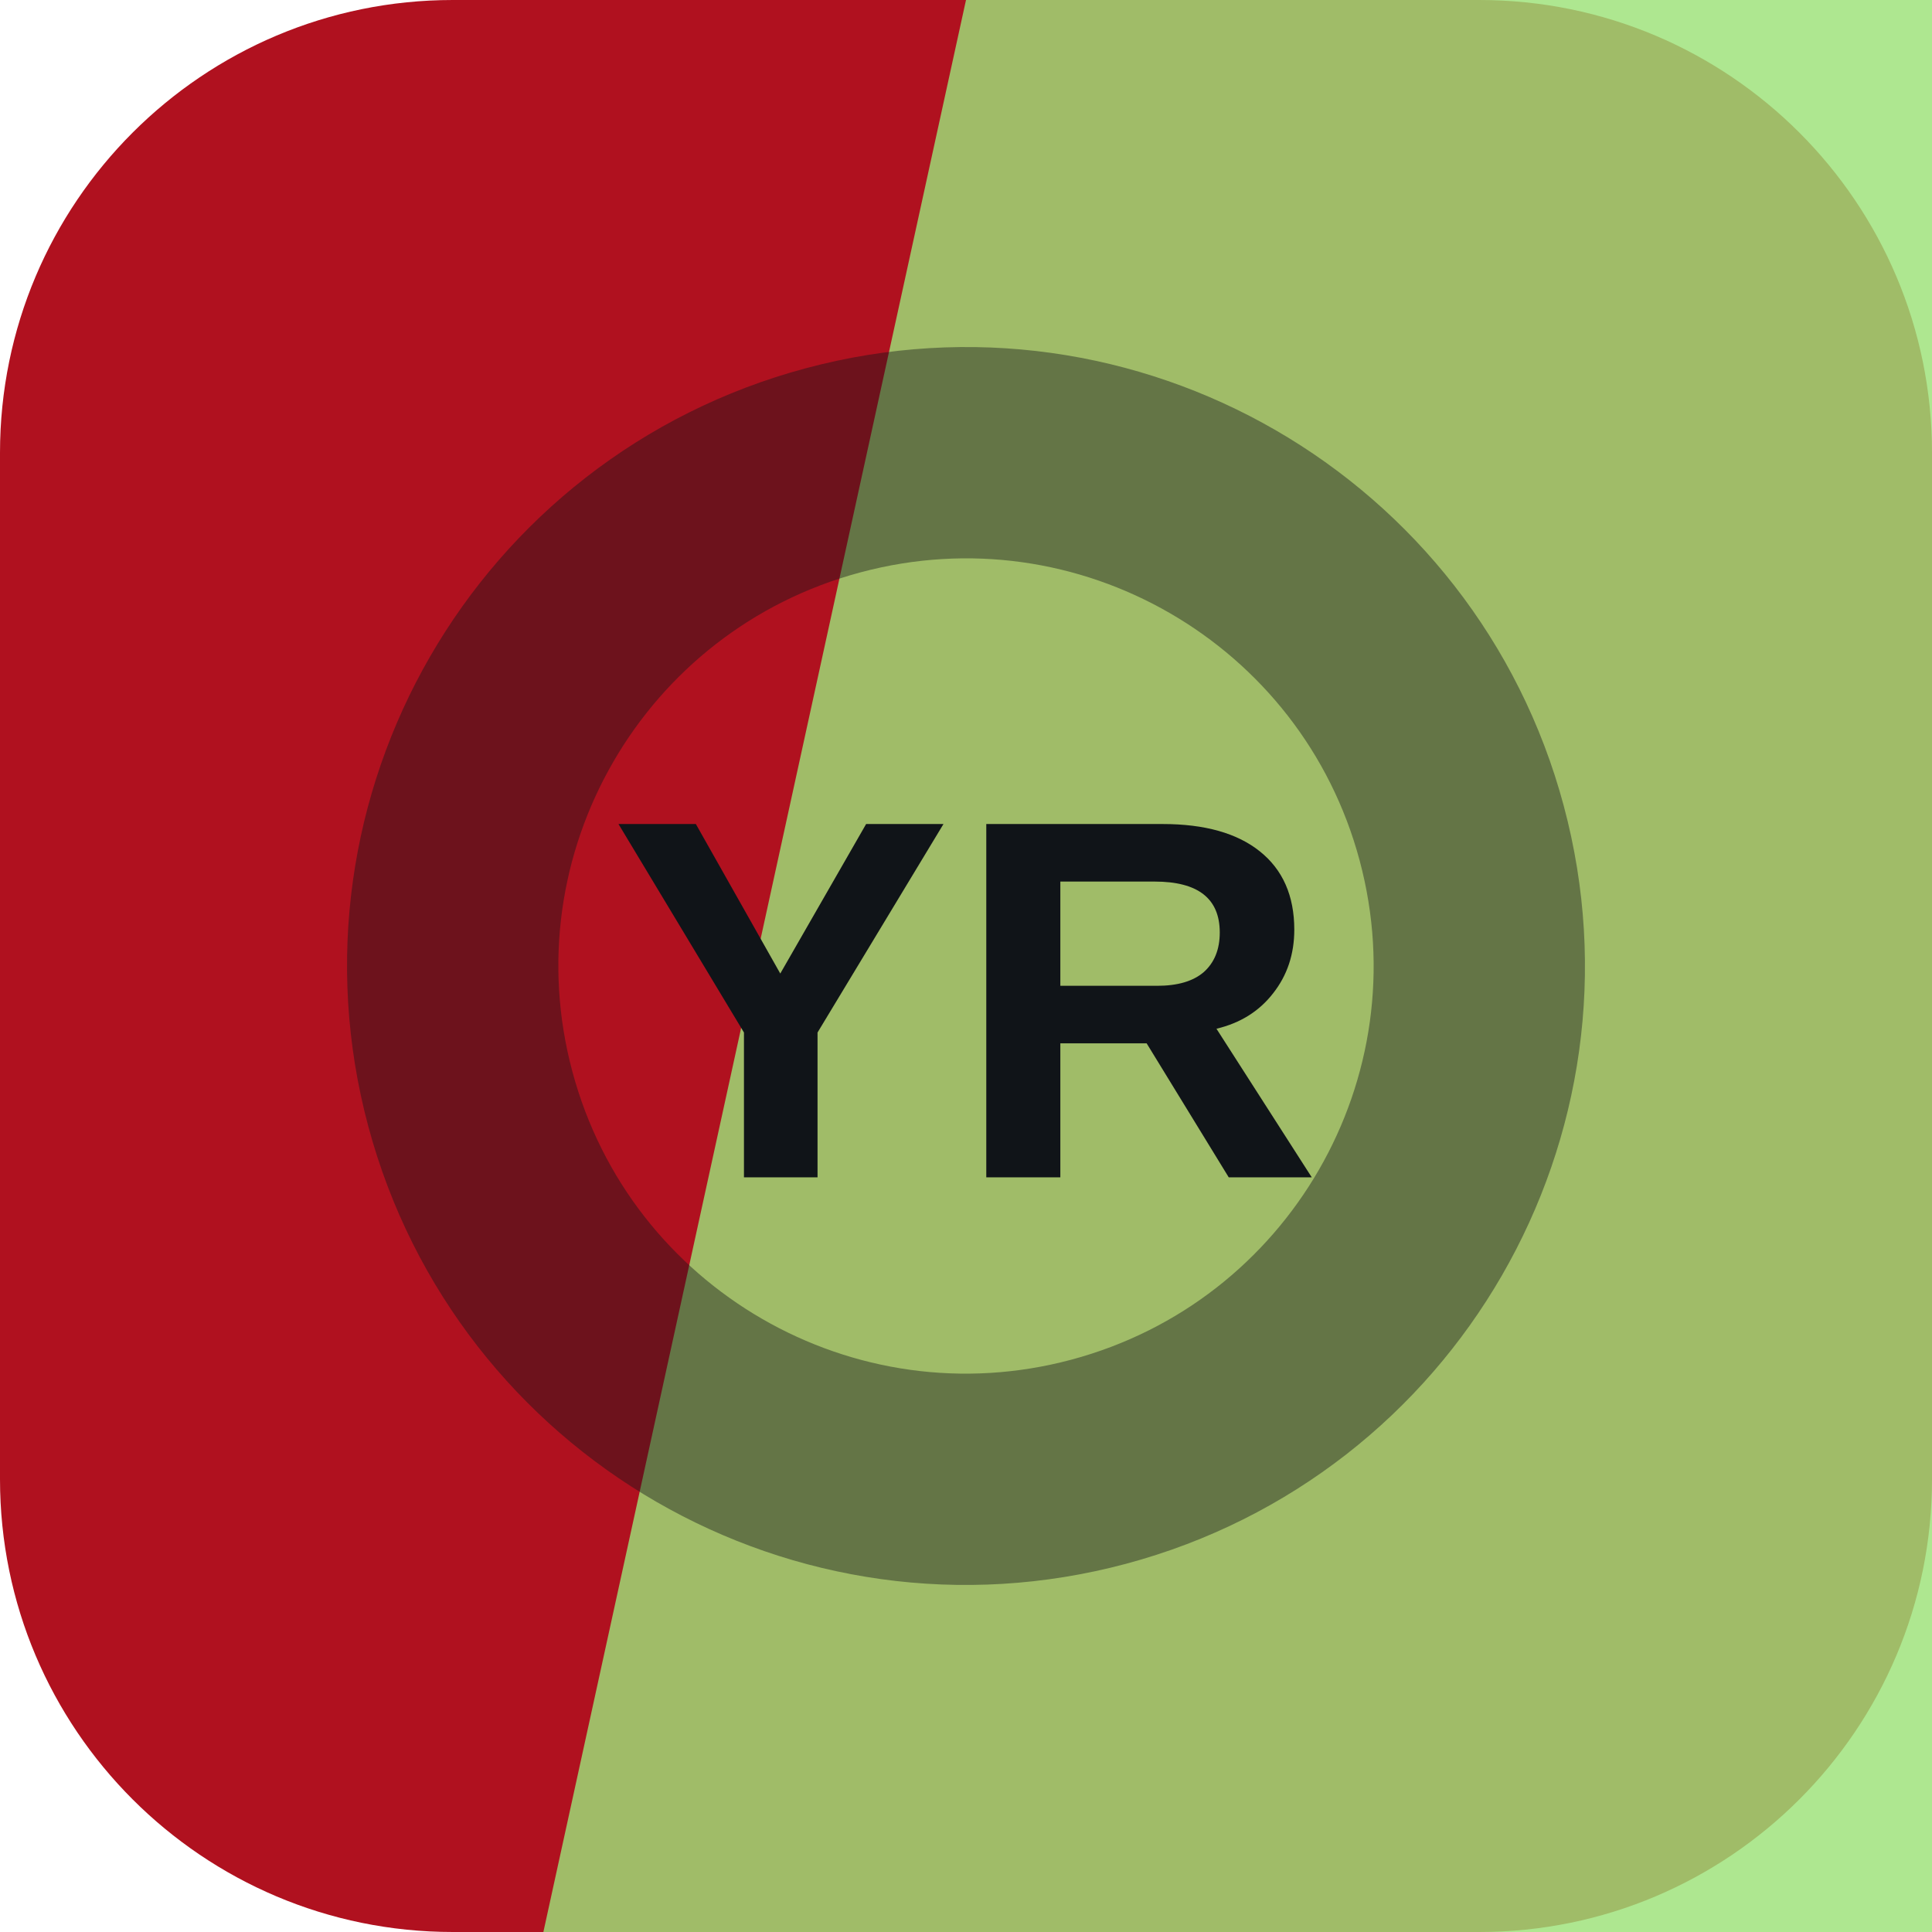
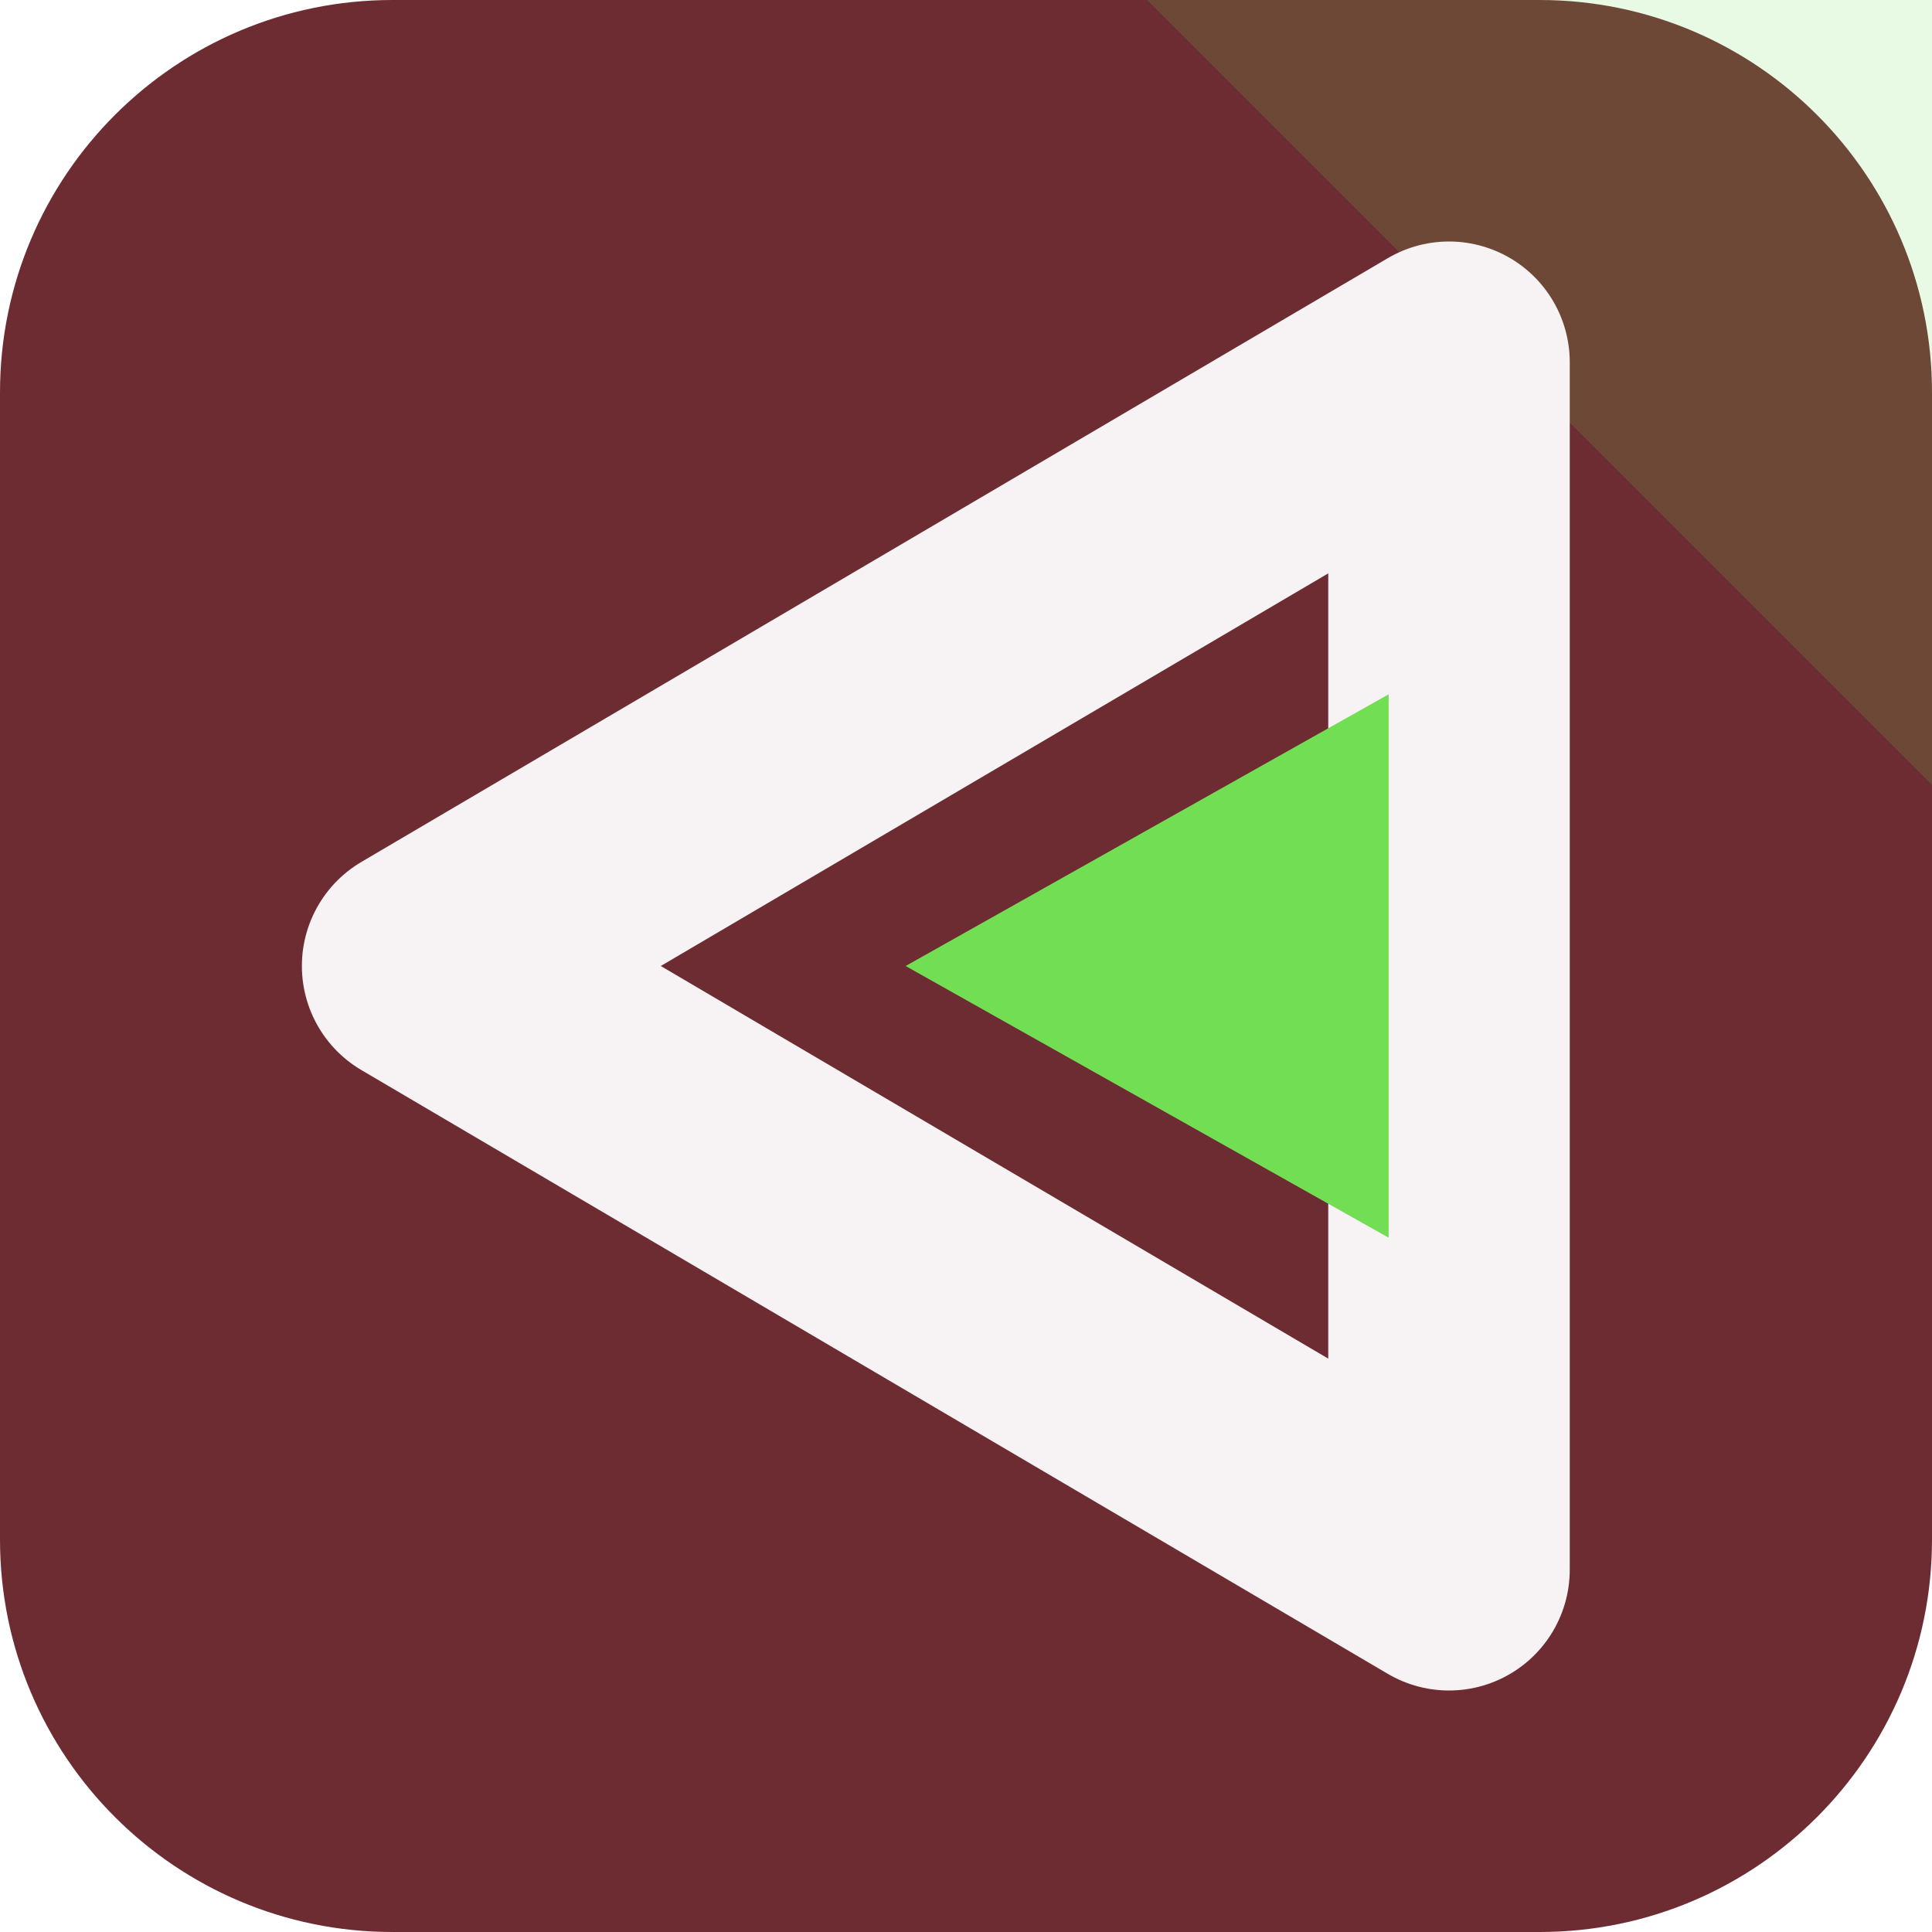
<svg xmlns="http://www.w3.org/2000/svg" width="64" height="64" viewBox="0 0 64 64" role="img">
-   <rect width="64" height="64" rx="15" fill="hsl(355 82% 38%)" />
-   <path d="M32 0h32v64H18Z" fill="hsl(100 65% 68%)" opacity="0.82" />
-   <g transform="rotate(255 32 32)" opacity="0.42">
-     <circle cx="32" cy="32" r="17" fill="none" stroke="#101418" stroke-width="7" />
+   <rect width="64" height="64" rx="13" fill="hsl(355 42% 30%)" />
+   <path d="M64 0v26L38 0Z" fill="hsl(107 68% 60%)" opacity="0.16" />
+   <g transform="rotate(270 32 32)">
+     <path d="M32 14 52 48H12Z" fill="none" stroke="hsl(355 24% 96%)" stroke-width="8" stroke-linejoin="round" />
+     <path d="M32 30 41 46H23Z" fill="hsl(107 68% 60%)" />
  </g>
-   <text x="32" y="39" text-anchor="middle" fill="#101418" font-family="Arial,Helvetica,sans-serif" font-size="17" font-weight="700" letter-spacing="0">YR</text>
</svg>
